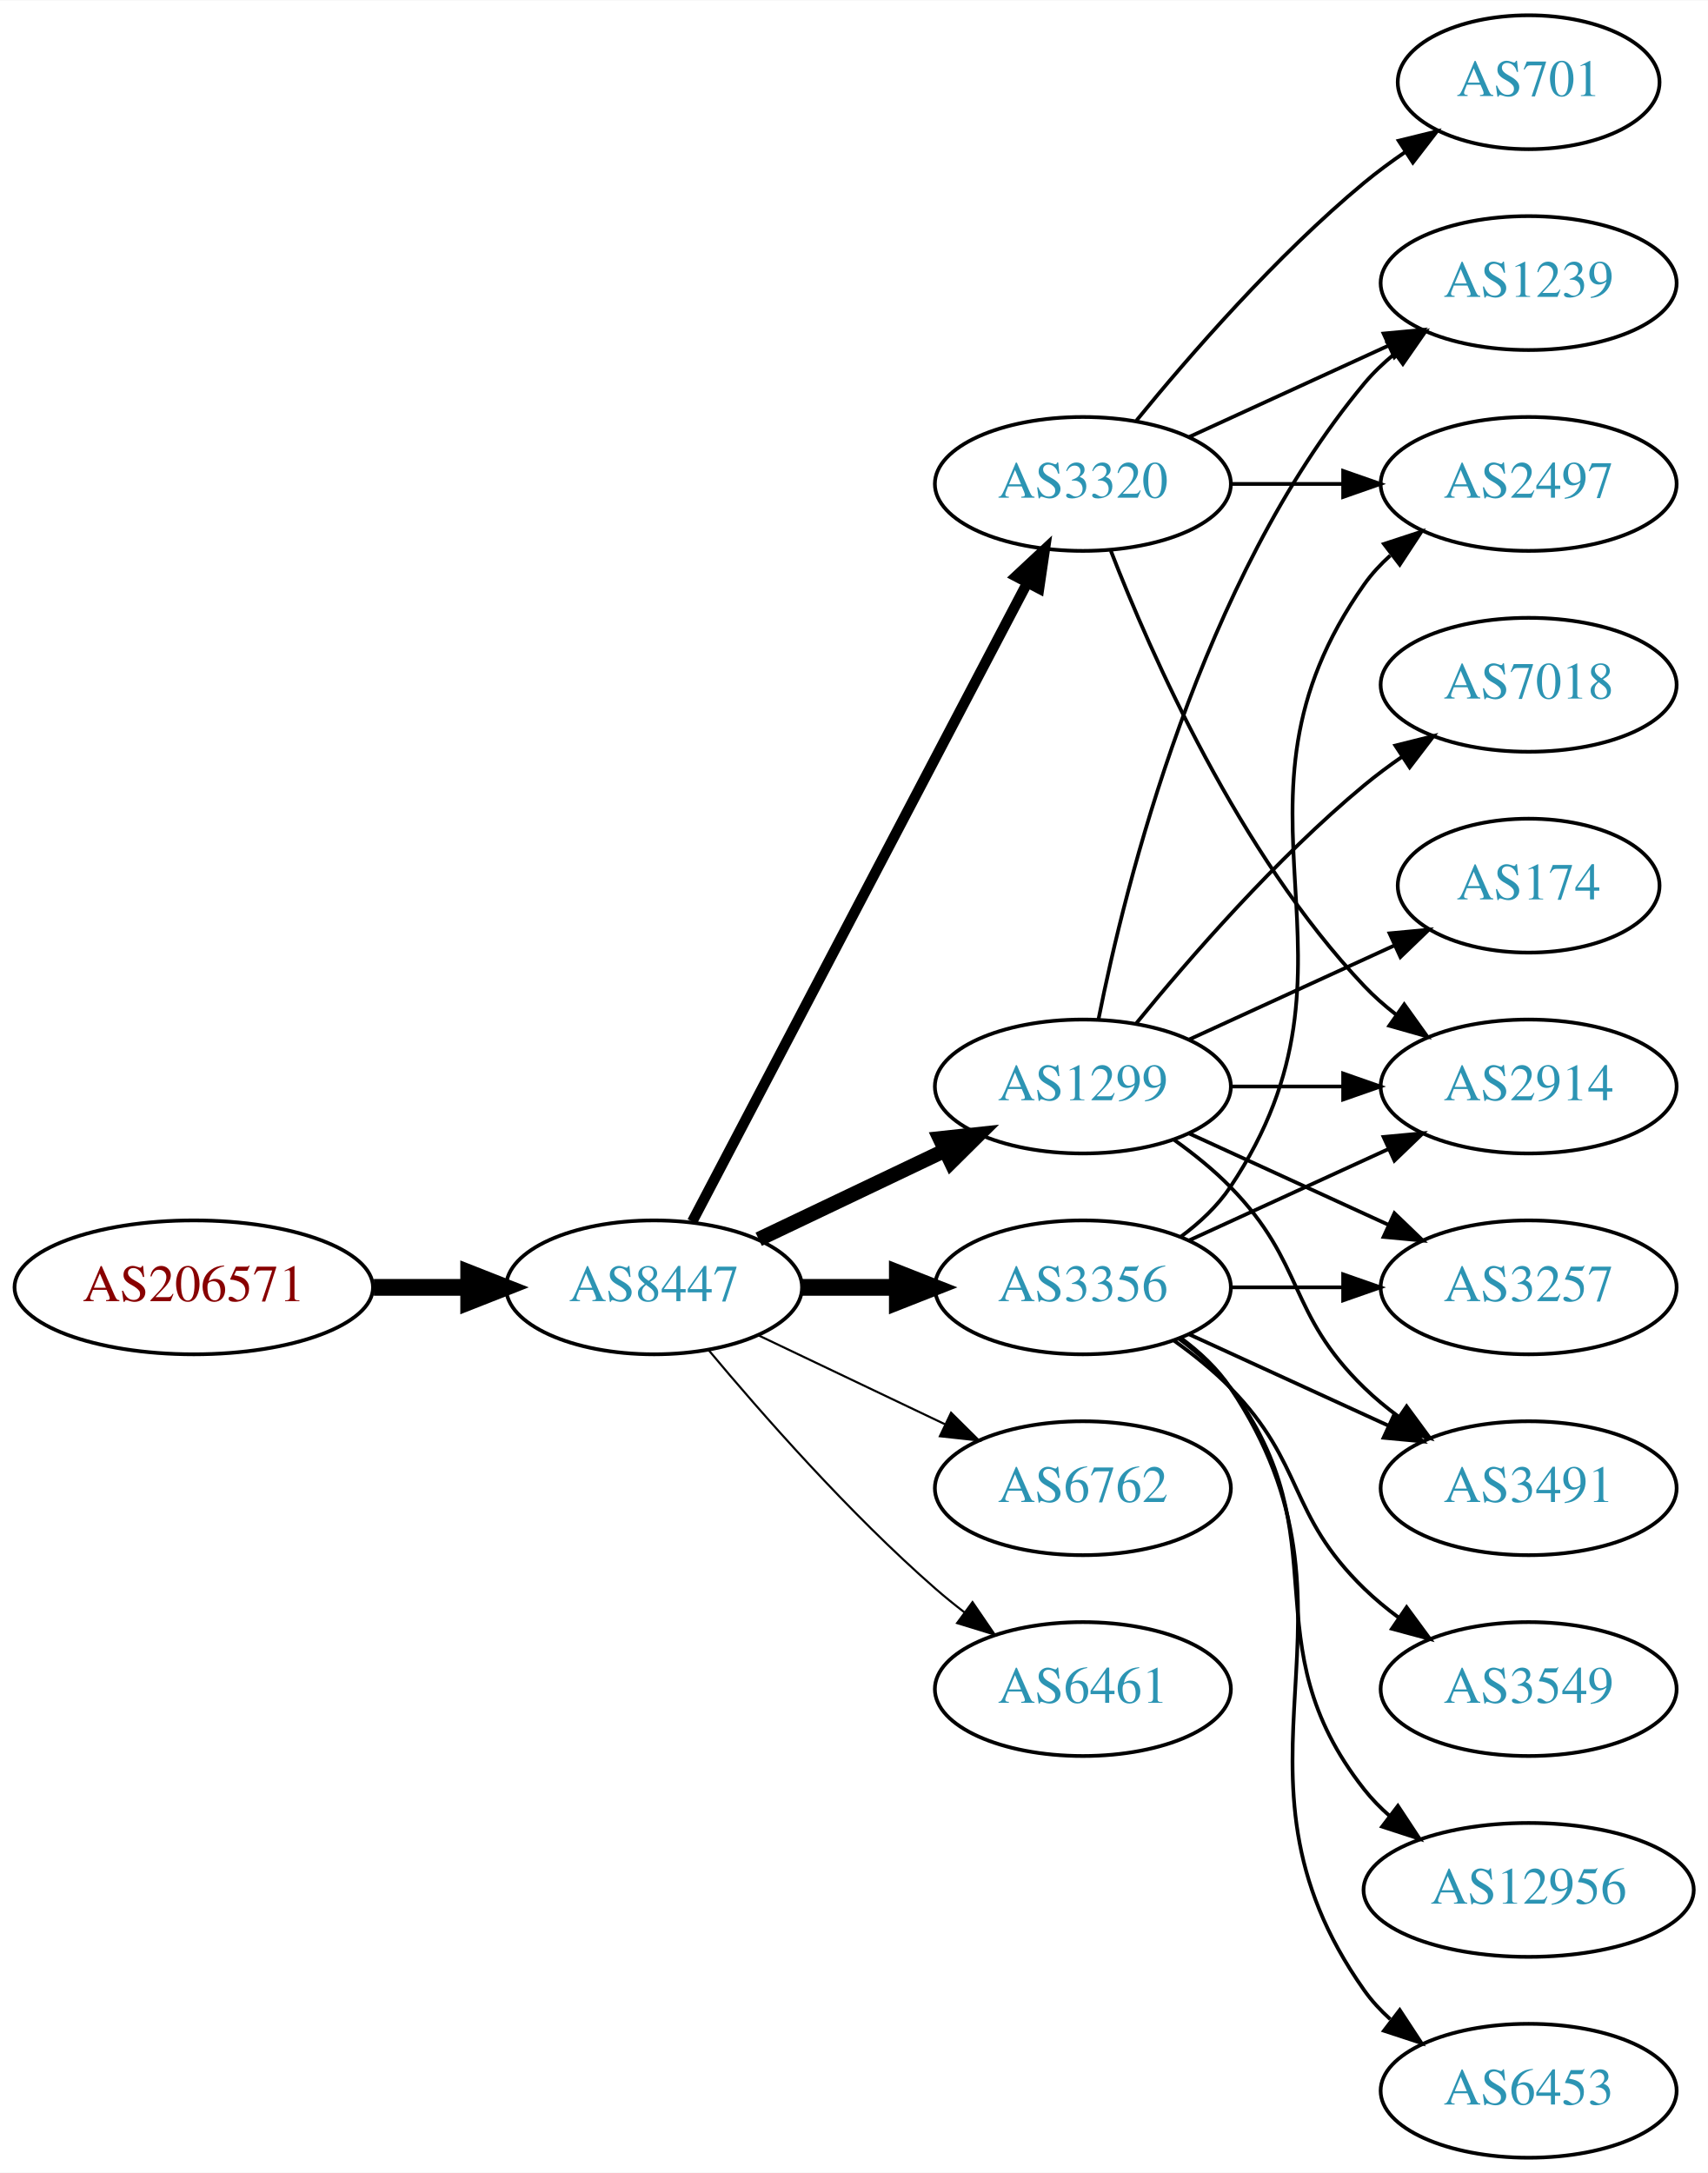
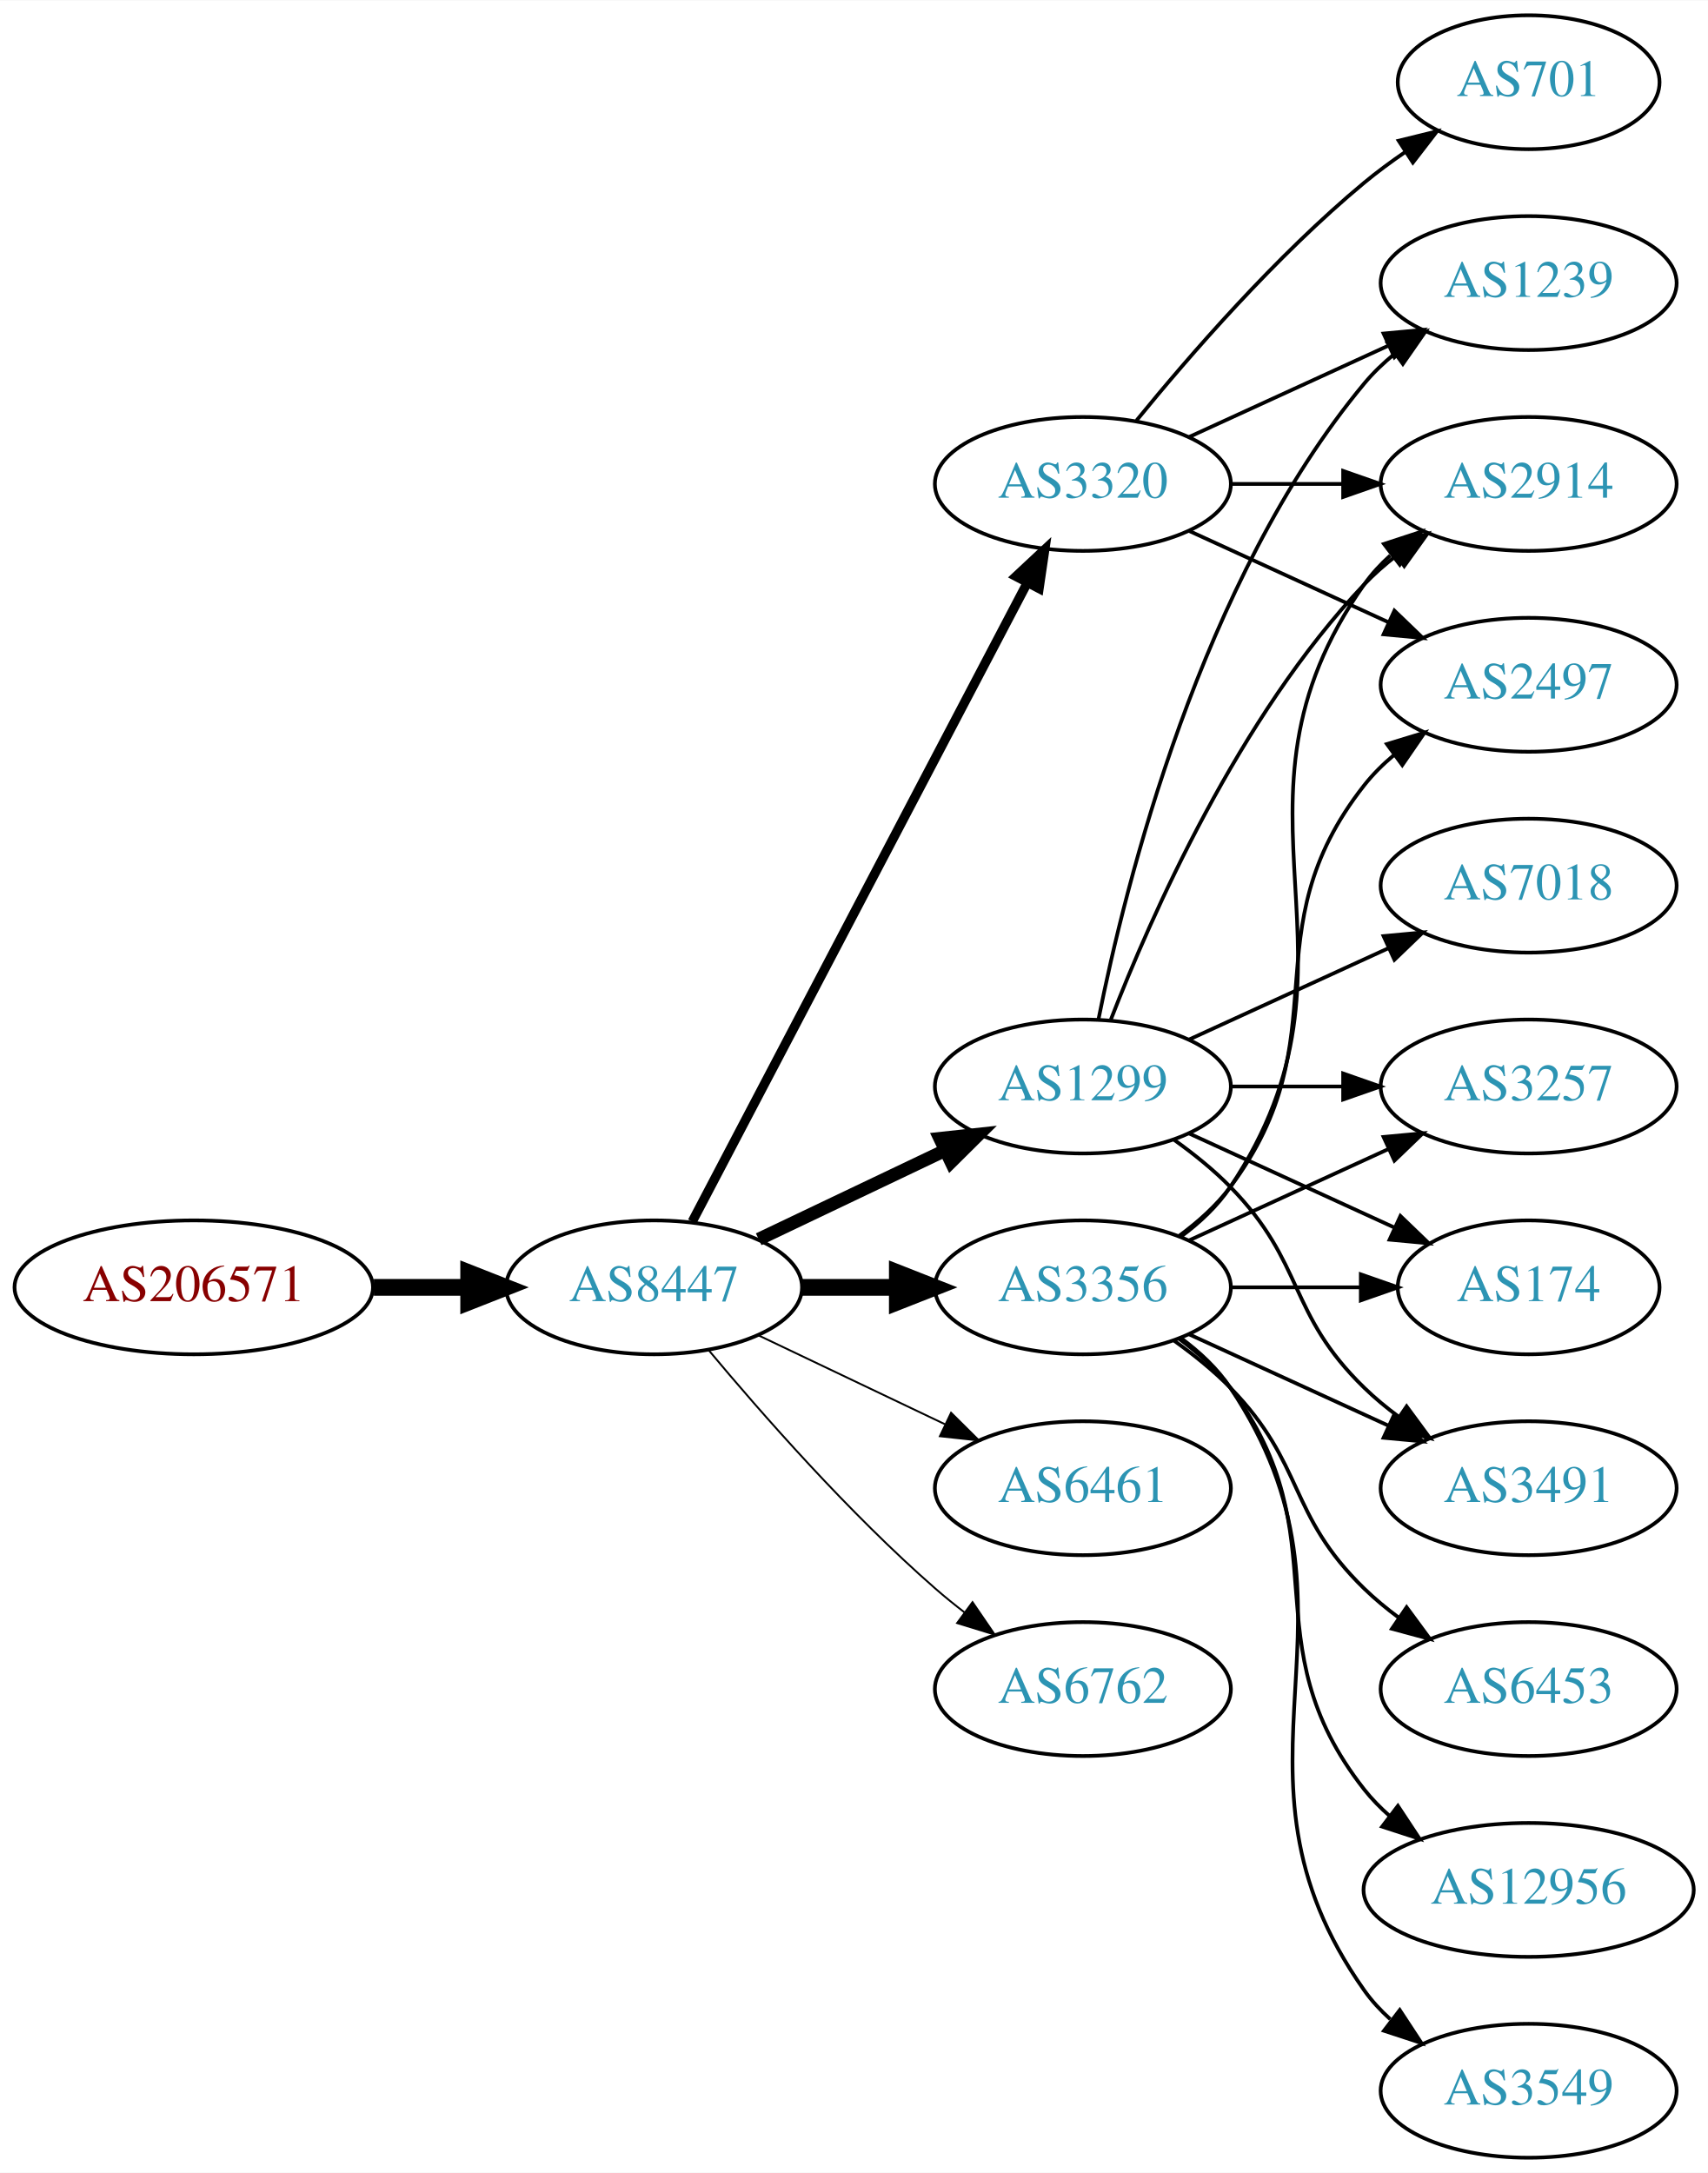
<svg xmlns="http://www.w3.org/2000/svg" xmlns:xlink="http://www.w3.org/1999/xlink" width="459pt" height="584pt" viewBox="0.00 0.00 459.17 584.00">
  <g id="graph0" class="graph" transform="scale(1 1) rotate(0) translate(4 580)">
    <polygon fill="white" stroke="none" points="-4,4 -4,-580 455.17,-580 455.17,4 -4,4" />
    <g id="node1" class="node">
      <g id="a_node1">
        <a xlink:href="/asn/206571" xlink:title="AS206571 ~ lszb [AT]">
          <ellipse fill="#ffffff" stroke="black" cx="48.096" cy="-234" rx="48.192" ry="18" />
          <text text-anchor="middle" x="48.096" y="-230.3" font-family="Times,serif" font-size="14.00" fill="#880000">AS206571</text>
        </a>
      </g>
    </g>
    <g id="node2" class="node">
      <g id="a_node2">
        <a xlink:href="/asn/8447" xlink:title="AS8447 ~ A1 Telekom Austria AG [AT]">
          <ellipse fill="#ffffff" stroke="black" cx="171.838" cy="-234" rx="39.794" ry="18" />
          <text text-anchor="middle" x="171.838" y="-230.3" font-family="Times,serif" font-size="14.00" fill="#2c94b3">AS8447</text>
        </a>
      </g>
    </g>
    <g id="edge1" class="edge">
      <path fill="none" stroke="black" stroke-width="4.5" d="M96.513,-234C104.867,-234 113.577,-234 121.969,-234" />
      <polygon fill="black" stroke="black" stroke-width="4.5" points="122.004,-237.938 132.004,-234 122.004,-230.063 122.004,-237.938" />
    </g>
    <g id="node3" class="node">
      <g id="a_node3">
+         <a xlink:href="/asn/1299" xlink:title="AS1299 ~ Telia Carrier [EU]">
+           <ellipse fill="#ffffff" stroke="black" cx="287.131" cy="-288" rx="39.794" ry="18" />
+           <text text-anchor="middle" x="287.131" y="-284.3" font-family="Times,serif" font-size="14.00" fill="#2c94b3">AS1299</text>
+         </a>
+       </g>
+     </g>
+     <g id="edge2" class="edge">
+       <path fill="none" stroke="black" stroke-width="3.5" d="M199.974,-246.934C214.968,-254.081 233.789,-263.052 250.013,-270.785" />
+       <polygon fill="black" stroke="black" stroke-width="3.5" points="248.683,-274.028 259.216,-275.171 251.695,-267.709 248.683,-274.028" />
+     </g>
+     <g id="node4" class="node">
+       <g id="a_node4">
+         <a xlink:href="/asn/3356" xlink:title="AS3356 ~ Level 3 Parent, LLC [US]">
+           <ellipse fill="#ffffff" stroke="black" cx="287.131" cy="-234" rx="39.794" ry="18" />
+           <text text-anchor="middle" x="287.131" y="-230.3" font-family="Times,serif" font-size="14.00" fill="#2c94b3">AS3356</text>
+         </a>
+       </g>
+     </g>
+     <g id="edge3" class="edge">
+       <path fill="none" stroke="black" stroke-width="4.5" d="M211.51,-234C219.713,-234 228.477,-234 237.009,-234" />
+       <polygon fill="black" stroke="black" stroke-width="4.5" points="237.248,-237.938 247.248,-234 237.248,-230.063 237.248,-237.938" />
+     </g>
+     <g id="node5" class="node">
+       <g id="a_node5">
+         <a xlink:href="/asn/6461" xlink:title="AS6461 ~ Zayo Bandwidth [US]">
+           <ellipse fill="#ffffff" stroke="black" cx="287.131" cy="-180" rx="39.794" ry="18" />
+           <text text-anchor="middle" x="287.131" y="-176.3" font-family="Times,serif" font-size="14.00" fill="#2c94b3">AS6461</text>
+         </a>
+       </g>
+     </g>
+     <g id="edge4" class="edge">
+       <path fill="none" stroke="black" stroke-width="0.5" d="M199.974,-221.066C214.968,-213.919 233.789,-204.948 250.013,-197.215" />
+       <polygon fill="black" stroke="black" stroke-width="0.5" points="251.695,-200.291 259.216,-192.829 248.683,-193.972 251.695,-200.291" />
+     </g>
+     <g id="node6" class="node">
+       <g id="a_node6">
        <a xlink:href="/asn/3320" xlink:title="AS3320 ~ DTAG [DE]">
          <ellipse fill="#ffffff" stroke="black" cx="287.131" cy="-450" rx="39.794" ry="18" />
          <text text-anchor="middle" x="287.131" y="-446.3" font-family="Times,serif" font-size="14.00" fill="#2c94b3">AS3320</text>
        </a>
      </g>
    </g>
-     <g id="edge2" class="edge">
-       <path fill="none" stroke="black" stroke-width="2.812" d="M182.109,-251.676C201.951,-289.505 248.628,-378.499 272.115,-423.278" />
-       <polygon fill="black" stroke="black" stroke-width="2.812" points="269.146,-425.152 276.89,-432.383 275.345,-421.901 269.146,-425.152" />
-     </g>
-     <g id="node4" class="node">
-       <g id="a_node4">
-         <a xlink:href="/asn/1299" xlink:title="AS1299 ~ Telia Carrier [EU]">
-           <ellipse fill="#ffffff" stroke="black" cx="287.131" cy="-288" rx="39.794" ry="18" />
-           <text text-anchor="middle" x="287.131" y="-284.3" font-family="Times,serif" font-size="14.00" fill="#2c94b3">AS1299</text>
-         </a>
-       </g>
-     </g>
-     <g id="edge3" class="edge">
-       <path fill="none" stroke="black" stroke-width="3.938" d="M199.974,-246.934C214.968,-254.081 233.789,-263.052 250.013,-270.785" />
-       <polygon fill="black" stroke="black" stroke-width="3.938" points="248.683,-274.028 259.216,-275.171 251.695,-267.709 248.683,-274.028" />
-     </g>
-     <g id="node5" class="node">
-       <g id="a_node5">
-         <a xlink:href="/asn/3356" xlink:title="AS3356 ~ Level 3 Parent, LLC [US]">
-           <ellipse fill="#ffffff" stroke="black" cx="287.131" cy="-234" rx="39.794" ry="18" />
-           <text text-anchor="middle" x="287.131" y="-230.3" font-family="Times,serif" font-size="14.00" fill="#2c94b3">AS3356</text>
-         </a>
-       </g>
-     </g>
-     <g id="edge4" class="edge">
-       <path fill="none" stroke="black" stroke-width="4.5" d="M211.51,-234C219.713,-234 228.477,-234 237.009,-234" />
-       <polygon fill="black" stroke="black" stroke-width="4.5" points="237.248,-237.938 247.248,-234 237.248,-230.063 237.248,-237.938" />
-     </g>
-     <g id="node6" class="node">
-       <g id="a_node6">
-         <a xlink:href="/asn/6762" xlink:title="AS6762 ~ TELECOM ITALIA SPARKLE S.p.A. [IT]">
-           <ellipse fill="#ffffff" stroke="black" cx="287.131" cy="-180" rx="39.794" ry="18" />
-           <text text-anchor="middle" x="287.131" y="-176.3" font-family="Times,serif" font-size="14.00" fill="#2c94b3">AS6762</text>
-         </a>
-       </g>
-     </g>
    <g id="edge5" class="edge">
-       <path fill="none" stroke="black" stroke-width="0.562" d="M199.974,-221.066C214.968,-213.919 233.789,-204.948 250.013,-197.215" />
-       <polygon fill="black" stroke="black" stroke-width="0.562" points="251.695,-200.291 259.216,-192.829 248.683,-193.972 251.695,-200.291" />
+       <path fill="none" stroke="black" stroke-width="2.5" d="M182.109,-251.676C201.951,-289.505 248.628,-378.499 272.115,-423.278" />
+       <polygon fill="black" stroke="black" stroke-width="2.5" points="269.146,-425.152 276.89,-432.383 275.345,-421.901 269.146,-425.152" />
    </g>
    <g id="node7" class="node">
      <g id="a_node7">
-         <a xlink:href="/asn/6461" xlink:title="AS6461 ~ Zayo Bandwidth [US]">
+         <a xlink:href="/asn/6762" xlink:title="AS6762 ~ TELECOM ITALIA SPARKLE S.p.A. [IT]">
          <ellipse fill="#ffffff" stroke="black" cx="287.131" cy="-126" rx="39.794" ry="18" />
-           <text text-anchor="middle" x="287.131" y="-122.3" font-family="Times,serif" font-size="14.00" fill="#2c94b3">AS6461</text>
+           <text text-anchor="middle" x="287.131" y="-122.3" font-family="Times,serif" font-size="14.00" fill="#2c94b3">AS6762</text>
        </a>
      </g>
    </g>
    <g id="edge6" class="edge">
-       <path fill="none" stroke="black" stroke-width="0.562" d="M186.468,-217.183C200.751,-200.071 224.297,-173.255 247.484,-153 249.95,-150.846 252.589,-148.706 255.286,-146.628" />
-       <polygon fill="black" stroke="black" stroke-width="0.562" points="257.459,-149.375 263.44,-140.63 253.311,-143.736 257.459,-149.375" />
+       <path fill="none" stroke="black" stroke-width="0.5" d="M186.468,-217.183C200.751,-200.071 224.297,-173.255 247.484,-153 249.95,-150.846 252.589,-148.706 255.286,-146.628" />
+       <polygon fill="black" stroke="black" stroke-width="0.5" points="257.459,-149.375 263.44,-140.63 253.311,-143.736 257.459,-149.375" />
    </g>
    <g id="node8" class="node">
      <g id="a_node8">
-         <a xlink:href="/asn/2914" xlink:title="AS2914 ~ NTT America, Inc. [US]">
+         <a xlink:href="/asn/3257" xlink:title="AS3257 ~ GTT [DE]">
          <ellipse fill="#ffffff" stroke="black" cx="406.973" cy="-288" rx="39.794" ry="18" />
-           <text text-anchor="middle" x="406.973" y="-284.3" font-family="Times,serif" font-size="14.00" fill="#2c94b3">AS2914</text>
+           <text text-anchor="middle" x="406.973" y="-284.3" font-family="Times,serif" font-size="14.00" fill="#2c94b3">AS3257</text>
        </a>
      </g>
    </g>
    <g id="edge7" class="edge">
-       <path fill="none" stroke="black" d="M294.654,-432.006C305.404,-404.272 329.062,-350.571 362.777,-315 365.363,-312.272 368.281,-309.706 371.349,-307.323" />
-       <polygon fill="black" stroke="black" points="373.527,-310.07 379.697,-301.457 369.503,-304.342 373.527,-310.07" />
+       <path fill="none" stroke="black" d="M327.044,-288C336.597,-288 346.947,-288 356.909,-288" />
+       <polygon fill="black" stroke="black" points="357.102,-291.5 367.102,-288 357.102,-284.5 357.102,-291.5" />
    </g>
    <g id="node9" class="node">
      <g id="a_node9">
-         <a xlink:href="/asn/2497" xlink:title="AS2497 ~ Internet Initiative Japan Inc. [JP]">
-           <ellipse fill="#ffffff" stroke="black" cx="406.973" cy="-450" rx="39.794" ry="18" />
-           <text text-anchor="middle" x="406.973" y="-446.3" font-family="Times,serif" font-size="14.00" fill="#2c94b3">AS2497</text>
+         <a xlink:href="/asn/7018" xlink:title="AS7018 ~ AT&amp;T Services, Inc. [US]">
+           <ellipse fill="#ffffff" stroke="black" cx="406.973" cy="-342" rx="39.794" ry="18" />
+           <text text-anchor="middle" x="406.973" y="-338.3" font-family="Times,serif" font-size="14.00" fill="#2c94b3">AS7018</text>
        </a>
      </g>
    </g>
    <g id="edge8" class="edge">
-       <path fill="none" stroke="black" d="M327.044,-450C336.597,-450 346.947,-450 356.909,-450" />
-       <polygon fill="black" stroke="black" points="357.102,-453.5 367.102,-450 357.102,-446.5 357.102,-453.5" />
+       <path fill="none" stroke="black" d="M315.76,-300.661C331.717,-307.973 351.987,-317.261 369.27,-325.181" />
+       <polygon fill="black" stroke="black" points="367.969,-328.435 378.518,-329.419 370.885,-322.071 367.969,-328.435" />
    </g>
    <g id="node10" class="node">
      <g id="a_node10">
-         <a xlink:href="/asn/701" xlink:title="AS701 ~ UUNET [US]">
-           <ellipse fill="#ffffff" stroke="black" cx="406.973" cy="-558" rx="35.194" ry="18" />
-           <text text-anchor="middle" x="406.973" y="-554.3" font-family="Times,serif" font-size="14.00" fill="#2c94b3">AS701</text>
+         <a xlink:href="/asn/2914" xlink:title="AS2914 ~ NTT America, Inc. [US]">
+           <ellipse fill="#ffffff" stroke="black" cx="406.973" cy="-450" rx="39.794" ry="18" />
+           <text text-anchor="middle" x="406.973" y="-446.3" font-family="Times,serif" font-size="14.00" fill="#2c94b3">AS2914</text>
        </a>
      </g>
    </g>
    <g id="edge9" class="edge">
-       <path fill="none" stroke="black" d="M301.55,-467.065C315.665,-484.375 339.079,-511.345 362.777,-531 366.241,-533.872 370.033,-536.669 373.888,-539.308" />
-       <polygon fill="black" stroke="black" points="372.03,-542.275 382.32,-544.797 375.849,-536.408 372.03,-542.275" />
+       <path fill="none" stroke="black" d="M294.654,-305.994C305.404,-333.728 329.062,-387.429 362.777,-423 365.363,-425.728 368.281,-428.294 371.349,-430.677" />
+       <polygon fill="black" stroke="black" points="369.503,-433.658 379.697,-436.543 373.527,-427.93 369.503,-433.658" />
    </g>
    <g id="node11" class="node">
      <g id="a_node11">
        <a xlink:href="/asn/1239" xlink:title="AS1239 ~ Sprint [US]">
          <ellipse fill="#ffffff" stroke="black" cx="406.973" cy="-504" rx="39.794" ry="18" />
          <text text-anchor="middle" x="406.973" y="-500.3" font-family="Times,serif" font-size="14.00" fill="#2c94b3">AS1239</text>
        </a>
      </g>
    </g>
    <g id="edge10" class="edge">
-       <path fill="none" stroke="black" d="M315.76,-462.661C331.717,-469.973 351.987,-479.261 369.27,-487.181" />
-       <polygon fill="black" stroke="black" points="367.969,-490.435 378.518,-491.419 370.885,-484.071 367.969,-490.435" />
-     </g>
-     <g id="edge16" class="edge">
-       <path fill="none" stroke="black" d="M327.044,-288C336.597,-288 346.947,-288 356.909,-288" />
-       <polygon fill="black" stroke="black" points="357.102,-291.5 367.102,-288 357.102,-284.5 357.102,-291.5" />
-     </g>
-     <g id="edge15" class="edge">
      <path fill="none" stroke="black" d="M291.33,-306.073C298.493,-342.141 318.767,-424.125 362.777,-477 365.182,-479.889 367.979,-482.563 370.971,-485.013" />
      <polygon fill="black" stroke="black" points="369.059,-487.95 379.214,-490.973 373.161,-482.277 369.059,-487.95" />
    </g>
    <g id="node12" class="node">
      <g id="a_node12">
-         <a xlink:href="/asn/7018" xlink:title="AS7018 ~ AT&amp;T Services, Inc. [US]">
-           <ellipse fill="#ffffff" stroke="black" cx="406.973" cy="-396" rx="39.794" ry="18" />
-           <text text-anchor="middle" x="406.973" y="-392.3" font-family="Times,serif" font-size="14.00" fill="#2c94b3">AS7018</text>
+         <a xlink:href="/asn/174" xlink:title="AS174 ~ Cogent Communications [US]">
+           <ellipse fill="#ffffff" stroke="black" cx="406.973" cy="-234" rx="35.194" ry="18" />
+           <text text-anchor="middle" x="406.973" y="-230.3" font-family="Times,serif" font-size="14.00" fill="#2c94b3">AS174</text>
        </a>
      </g>
    </g>
    <g id="edge11" class="edge">
-       <path fill="none" stroke="black" d="M301.55,-305.065C315.665,-322.375 339.079,-349.345 362.777,-369 365.994,-371.668 369.494,-374.27 373.065,-376.741" />
-       <polygon fill="black" stroke="black" points="371.143,-379.666 381.421,-382.236 374.988,-373.817 371.143,-379.666" />
+       <path fill="none" stroke="black" d="M315.76,-275.339C332.176,-267.817 353.158,-258.202 370.754,-250.139" />
+       <polygon fill="black" stroke="black" points="372.499,-253.189 380.132,-245.842 369.583,-246.826 372.499,-253.189" />
    </g>
    <g id="node13" class="node">
      <g id="a_node13">
-         <a xlink:href="/asn/174" xlink:title="AS174 ~ Cogent Communications [US]">
-           <ellipse fill="#ffffff" stroke="black" cx="406.973" cy="-342" rx="35.194" ry="18" />
-           <text text-anchor="middle" x="406.973" y="-338.3" font-family="Times,serif" font-size="14.00" fill="#2c94b3">AS174</text>
-         </a>
-       </g>
-     </g>
-     <g id="edge12" class="edge">
-       <path fill="none" stroke="black" d="M315.76,-300.661C332.176,-308.183 353.158,-317.798 370.754,-325.861" />
-       <polygon fill="black" stroke="black" points="369.583,-329.174 380.132,-330.158 372.499,-322.811 369.583,-329.174" />
-     </g>
-     <g id="node14" class="node">
-       <g id="a_node14">
        <a xlink:href="/asn/3491" xlink:title="AS3491 ~ PCCW Global, Inc. [US]">
          <ellipse fill="#ffffff" stroke="black" cx="406.973" cy="-180" rx="39.794" ry="18" />
          <text text-anchor="middle" x="406.973" y="-176.3" font-family="Times,serif" font-size="14.00" fill="#2c94b3">AS3491</text>
        </a>
      </g>
    </g>
-     <g id="edge13" class="edge">
+     <g id="edge12" class="edge">
      <path fill="none" stroke="black" d="M311.725,-273.611C316.981,-269.852 322.313,-265.563 326.777,-261 346.95,-240.383 342.084,-227.094 362.777,-207 365.623,-204.237 368.796,-201.614 372.096,-199.166" />
      <polygon fill="black" stroke="black" points="374.162,-201.994 380.444,-193.462 370.213,-196.214 374.162,-201.994" />
    </g>
+     <g id="edge19" class="edge">
+       <path fill="none" stroke="black" d="M315.76,-246.661C331.717,-253.973 351.987,-263.261 369.27,-271.181" />
+       <polygon fill="black" stroke="black" points="367.969,-274.435 378.518,-275.419 370.885,-268.071 367.969,-274.435" />
+     </g>
+     <g id="edge14" class="edge">
+       <path fill="none" stroke="black" d="M313.45,-247.607C318.506,-251.351 323.318,-255.831 326.777,-261 367.802,-322.294 320.198,-362.775 362.777,-423 364.769,-425.816 367.156,-428.401 369.772,-430.76" />
+       <polygon fill="black" stroke="black" points="368.071,-433.865 378.14,-437.162 372.324,-428.306 368.071,-433.865" />
+     </g>
+     <g id="edge18" class="edge">
+       <path fill="none" stroke="black" d="M327.044,-234C338.13,-234 350.29,-234 361.672,-234" />
+       <polygon fill="black" stroke="black" points="361.854,-237.5 371.854,-234 361.854,-230.5 361.854,-237.5" />
+     </g>
+     <g id="edge15" class="edge">
+       <path fill="none" stroke="black" d="M315.76,-221.339C331.717,-214.027 351.987,-204.739 369.27,-196.819" />
+       <polygon fill="black" stroke="black" points="370.885,-199.929 378.518,-192.581 367.969,-193.565 370.885,-199.929" />
+     </g>
+     <g id="node14" class="node">
+       <g id="a_node14">
+         <a xlink:href="/asn/6453" xlink:title="AS6453 ~ TATA COMMUNICATIONS (AMERICA) INC [US]">
+           <ellipse fill="#ffffff" stroke="black" cx="406.973" cy="-126" rx="39.794" ry="18" />
+           <text text-anchor="middle" x="406.973" y="-122.3" font-family="Times,serif" font-size="14.00" fill="#2c94b3">AS6453</text>
+         </a>
+       </g>
+     </g>
+     <g id="edge13" class="edge">
+       <path fill="none" stroke="black" d="M311.725,-219.611C316.981,-215.852 322.313,-211.563 326.777,-207 346.95,-186.383 342.084,-173.094 362.777,-153 365.623,-150.237 368.796,-147.614 372.096,-145.166" />
+       <polygon fill="black" stroke="black" points="374.162,-147.994 380.444,-139.462 370.213,-142.214 374.162,-147.994" />
+     </g>
    <g id="node15" class="node">
      <g id="a_node15">
-         <a xlink:href="/asn/3257" xlink:title="AS3257 ~ GTT [DE]">
-           <ellipse fill="#ffffff" stroke="black" cx="406.973" cy="-234" rx="39.794" ry="18" />
-           <text text-anchor="middle" x="406.973" y="-230.3" font-family="Times,serif" font-size="14.00" fill="#2c94b3">AS3257</text>
-         </a>
-       </g>
-     </g>
-     <g id="edge14" class="edge">
-       <path fill="none" stroke="black" d="M315.76,-275.339C331.717,-268.027 351.987,-258.739 369.27,-250.819" />
-       <polygon fill="black" stroke="black" points="370.885,-253.929 378.518,-246.581 367.969,-247.565 370.885,-253.929" />
-     </g>
-     <g id="edge20" class="edge">
-       <path fill="none" stroke="black" d="M315.76,-246.661C331.717,-253.973 351.987,-263.261 369.27,-271.181" />
-       <polygon fill="black" stroke="black" points="367.969,-274.435 378.518,-275.419 370.885,-268.071 367.969,-274.435" />
-     </g>
-     <g id="edge18" class="edge">
-       <path fill="none" stroke="black" d="M313.45,-247.607C318.506,-251.351 323.318,-255.831 326.777,-261 367.802,-322.294 320.198,-362.775 362.777,-423 364.769,-425.816 367.156,-428.401 369.772,-430.76" />
-       <polygon fill="black" stroke="black" points="368.071,-433.865 378.14,-437.162 372.324,-428.306 368.071,-433.865" />
-     </g>
-     <g id="edge21" class="edge">
-       <path fill="none" stroke="black" d="M315.76,-221.339C331.717,-214.027 351.987,-204.739 369.27,-196.819" />
-       <polygon fill="black" stroke="black" points="370.885,-199.929 378.518,-192.581 367.969,-193.565 370.885,-199.929" />
-     </g>
-     <g id="edge23" class="edge">
-       <path fill="none" stroke="black" d="M327.044,-234C336.597,-234 346.947,-234 356.909,-234" />
-       <polygon fill="black" stroke="black" points="357.102,-237.5 367.102,-234 357.102,-230.5 357.102,-237.5" />
+         <a xlink:href="/asn/12956" xlink:title="AS12956 ~ TELXIUS [ES]">
+           <ellipse fill="#ffffff" stroke="black" cx="406.973" cy="-72" rx="44.393" ry="18" />
+           <text text-anchor="middle" x="406.973" y="-68.3" font-family="Times,serif" font-size="14.00" fill="#2c94b3">AS12956</text>
+         </a>
+       </g>
+     </g>
+     <g id="edge16" class="edge">
+       <path fill="none" stroke="black" d="M313.062,-220.118C318.138,-216.389 323.056,-211.984 326.777,-207 357.049,-166.458 331.479,-138.754 362.777,-99 364.802,-96.429 367.143,-94.037 369.668,-91.826" />
+       <polygon fill="black" stroke="black" points="371.824,-94.584 377.657,-85.739 367.582,-89.016 371.824,-94.584" />
    </g>
    <g id="node16" class="node">
      <g id="a_node16">
        <a xlink:href="/asn/3549" xlink:title="AS3549 ~ Level 3 Parent, LLC [US]">
-           <ellipse fill="#ffffff" stroke="black" cx="406.973" cy="-126" rx="39.794" ry="18" />
-           <text text-anchor="middle" x="406.973" y="-122.3" font-family="Times,serif" font-size="14.00" fill="#2c94b3">AS3549</text>
+           <ellipse fill="#ffffff" stroke="black" cx="406.973" cy="-18" rx="39.794" ry="18" />
+           <text text-anchor="middle" x="406.973" y="-14.3" font-family="Times,serif" font-size="14.00" fill="#2c94b3">AS3549</text>
        </a>
      </g>
    </g>
    <g id="edge17" class="edge">
-       <path fill="none" stroke="black" d="M311.725,-219.611C316.981,-215.852 322.313,-211.563 326.777,-207 346.95,-186.383 342.084,-173.094 362.777,-153 365.623,-150.237 368.796,-147.614 372.096,-145.166" />
-       <polygon fill="black" stroke="black" points="374.162,-147.994 380.444,-139.462 370.213,-142.214 374.162,-147.994" />
+       <path fill="none" stroke="black" d="M313.45,-220.393C318.506,-216.649 323.318,-212.169 326.777,-207 367.802,-145.706 320.198,-105.225 362.777,-45 364.769,-42.184 367.156,-39.599 369.772,-37.24" />
+       <polygon fill="black" stroke="black" points="372.324,-39.694 378.14,-30.838 368.071,-34.135 372.324,-39.694" />
    </g>
    <g id="node17" class="node">
      <g id="a_node17">
-         <a xlink:href="/asn/12956" xlink:title="AS12956 ~ TELXIUS [ES]">
-           <ellipse fill="#ffffff" stroke="black" cx="406.973" cy="-72" rx="44.393" ry="18" />
-           <text text-anchor="middle" x="406.973" y="-68.3" font-family="Times,serif" font-size="14.00" fill="#2c94b3">AS12956</text>
-         </a>
-       </g>
-     </g>
-     <g id="edge19" class="edge">
-       <path fill="none" stroke="black" d="M313.062,-220.118C318.138,-216.389 323.056,-211.984 326.777,-207 357.049,-166.458 331.479,-138.754 362.777,-99 364.802,-96.429 367.143,-94.037 369.668,-91.826" />
-       <polygon fill="black" stroke="black" points="371.824,-94.584 377.657,-85.739 367.582,-89.016 371.824,-94.584" />
+         <a xlink:href="/asn/2497" xlink:title="AS2497 ~ Internet Initiative Japan Inc. [JP]">
+           <ellipse fill="#ffffff" stroke="black" cx="406.973" cy="-396" rx="39.794" ry="18" />
+           <text text-anchor="middle" x="406.973" y="-392.3" font-family="Times,serif" font-size="14.00" fill="#2c94b3">AS2497</text>
+         </a>
+       </g>
+     </g>
+     <g id="edge20" class="edge">
+       <path fill="none" stroke="black" d="M313.062,-247.882C318.138,-251.611 323.056,-256.016 326.777,-261 357.049,-301.542 331.479,-329.246 362.777,-369 365.102,-371.953 367.846,-374.67 370.805,-377.147" />
+       <polygon fill="black" stroke="black" points="368.865,-380.064 379.002,-383.145 372.998,-374.415 368.865,-380.064" />
+     </g>
+     <g id="edge21" class="edge">
+       <path fill="none" stroke="black" d="M327.044,-450C336.597,-450 346.947,-450 356.909,-450" />
+       <polygon fill="black" stroke="black" points="357.102,-453.5 367.102,-450 357.102,-446.5 357.102,-453.5" />
+     </g>
+     <g id="edge23" class="edge">
+       <path fill="none" stroke="black" d="M315.76,-462.661C331.717,-469.973 351.987,-479.261 369.27,-487.181" />
+       <polygon fill="black" stroke="black" points="367.969,-490.435 378.518,-491.419 370.885,-484.071 367.969,-490.435" />
+     </g>
+     <g id="edge24" class="edge">
+       <path fill="none" stroke="black" d="M315.76,-437.339C331.717,-430.027 351.987,-420.739 369.27,-412.819" />
+       <polygon fill="black" stroke="black" points="370.885,-415.929 378.518,-408.581 367.969,-409.565 370.885,-415.929" />
    </g>
    <g id="node18" class="node">
      <g id="a_node18">
-         <a xlink:href="/asn/6453" xlink:title="AS6453 ~ TATA COMMUNICATIONS (AMERICA) INC [US]">
-           <ellipse fill="#ffffff" stroke="black" cx="406.973" cy="-18" rx="39.794" ry="18" />
-           <text text-anchor="middle" x="406.973" y="-14.3" font-family="Times,serif" font-size="14.00" fill="#2c94b3">AS6453</text>
+         <a xlink:href="/asn/701" xlink:title="AS701 ~ UUNET [US]">
+           <ellipse fill="#ffffff" stroke="black" cx="406.973" cy="-558" rx="35.194" ry="18" />
+           <text text-anchor="middle" x="406.973" y="-554.3" font-family="Times,serif" font-size="14.00" fill="#2c94b3">AS701</text>
        </a>
      </g>
    </g>
    <g id="edge22" class="edge">
-       <path fill="none" stroke="black" d="M313.45,-220.393C318.506,-216.649 323.318,-212.169 326.777,-207 367.802,-145.706 320.198,-105.225 362.777,-45 364.769,-42.184 367.156,-39.599 369.772,-37.24" />
-       <polygon fill="black" stroke="black" points="372.324,-39.694 378.14,-30.838 368.071,-34.135 372.324,-39.694" />
+       <path fill="none" stroke="black" d="M301.55,-467.065C315.665,-484.375 339.079,-511.345 362.777,-531 366.241,-533.872 370.033,-536.669 373.888,-539.308" />
+       <polygon fill="black" stroke="black" points="372.03,-542.275 382.32,-544.797 375.849,-536.408 372.03,-542.275" />
    </g>
  </g>
</svg>
